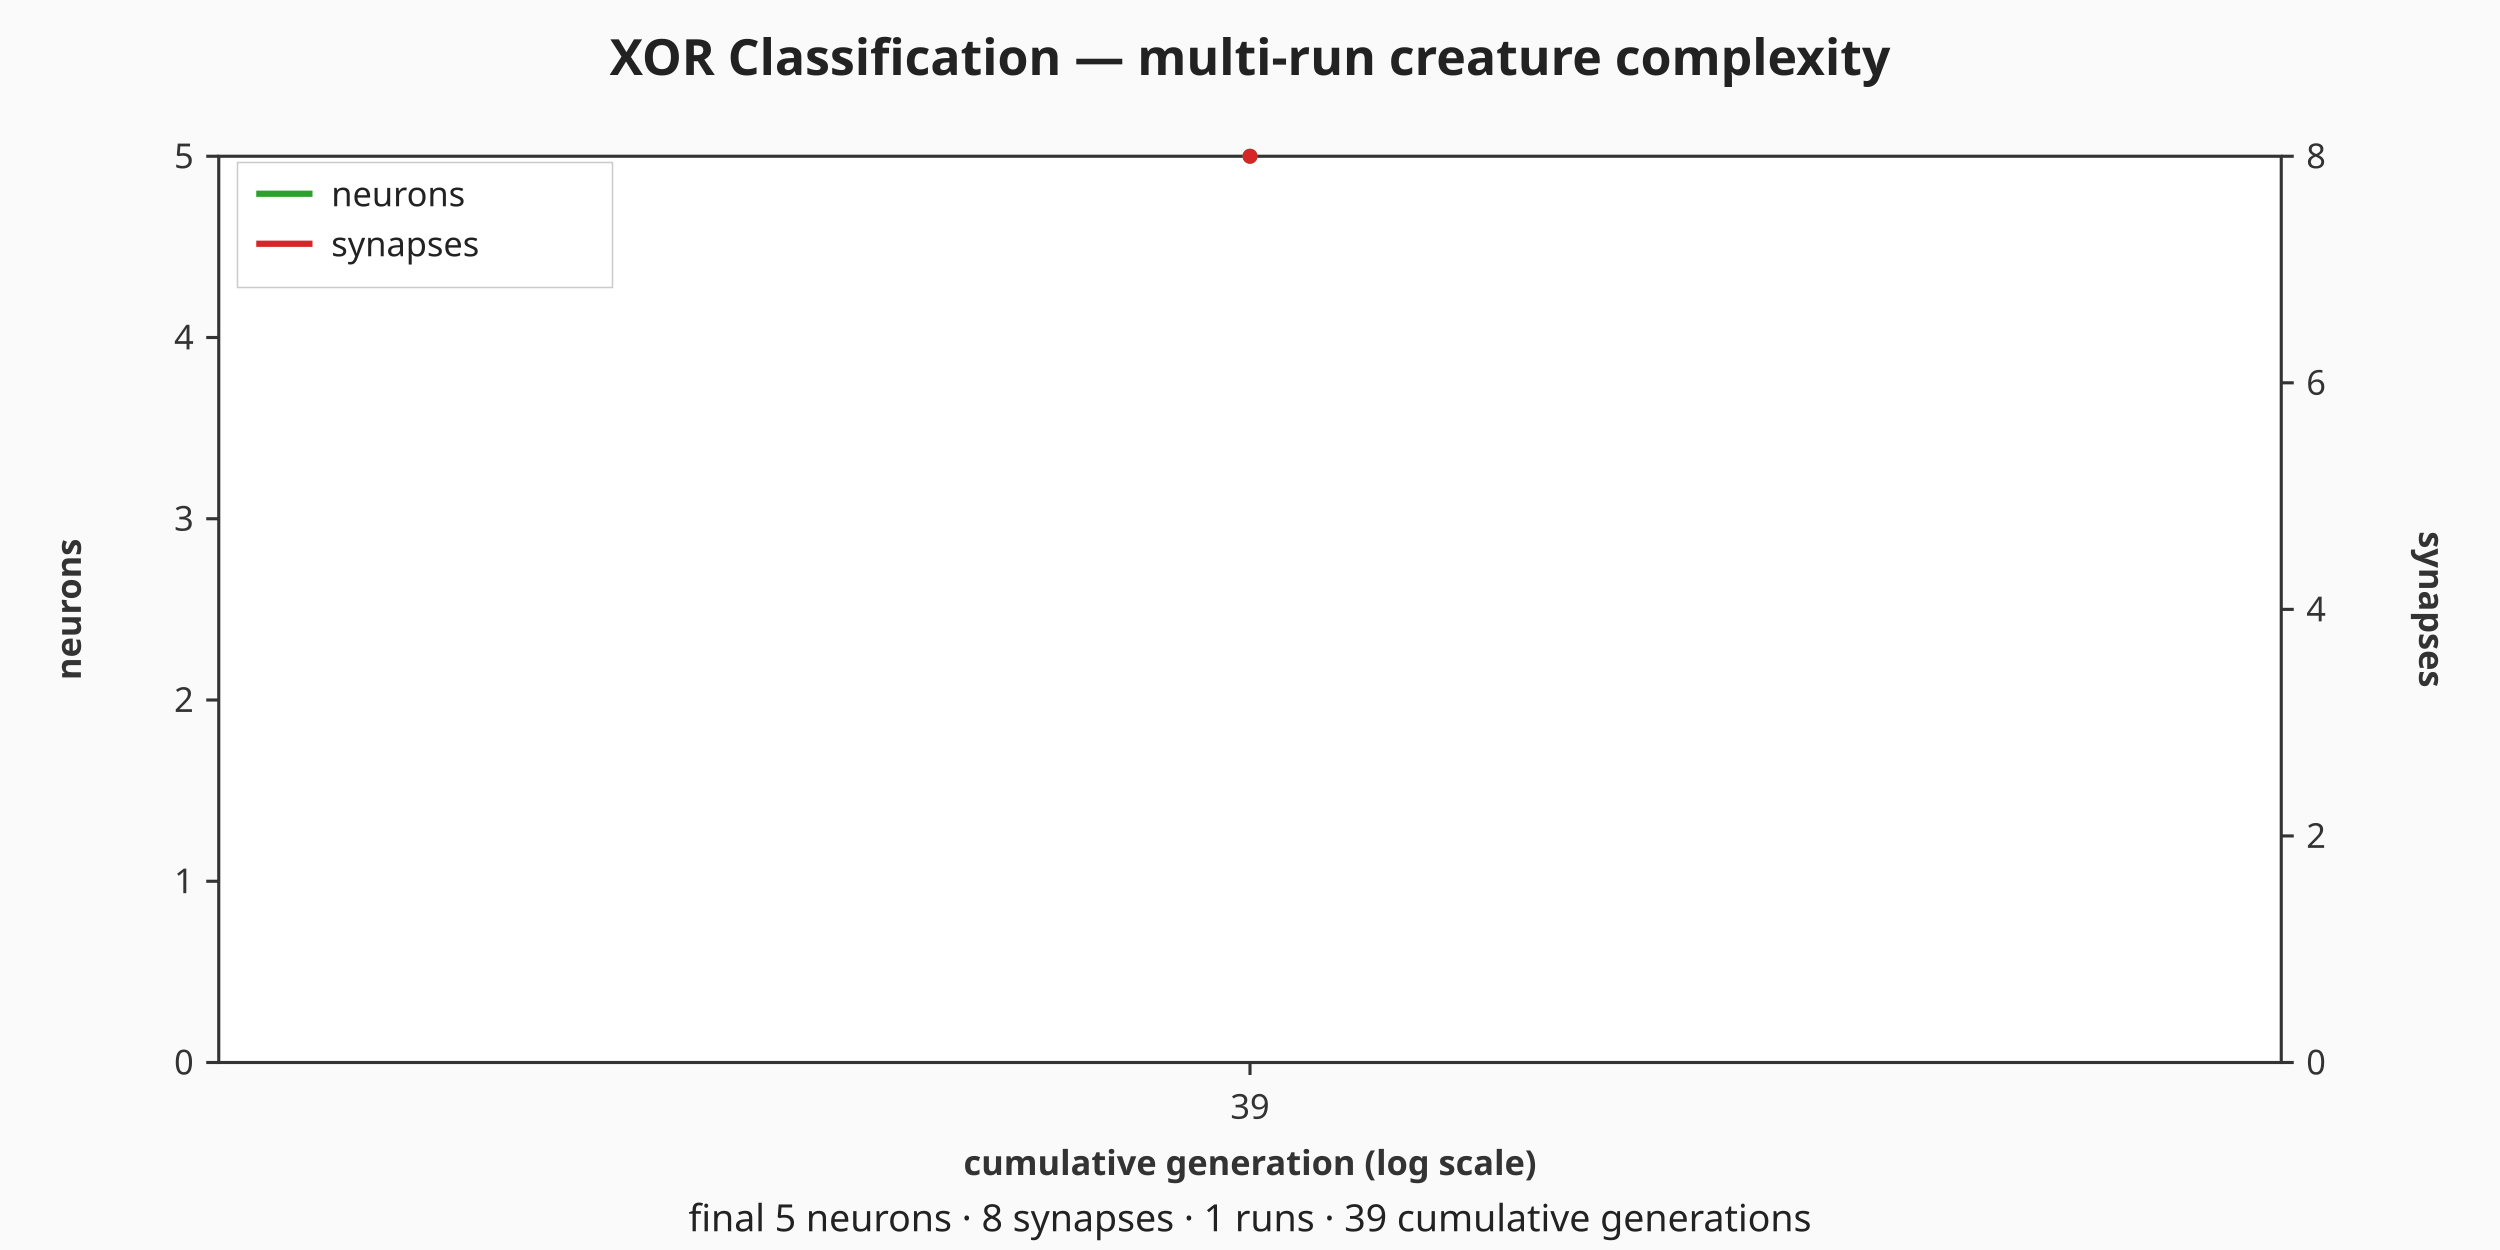
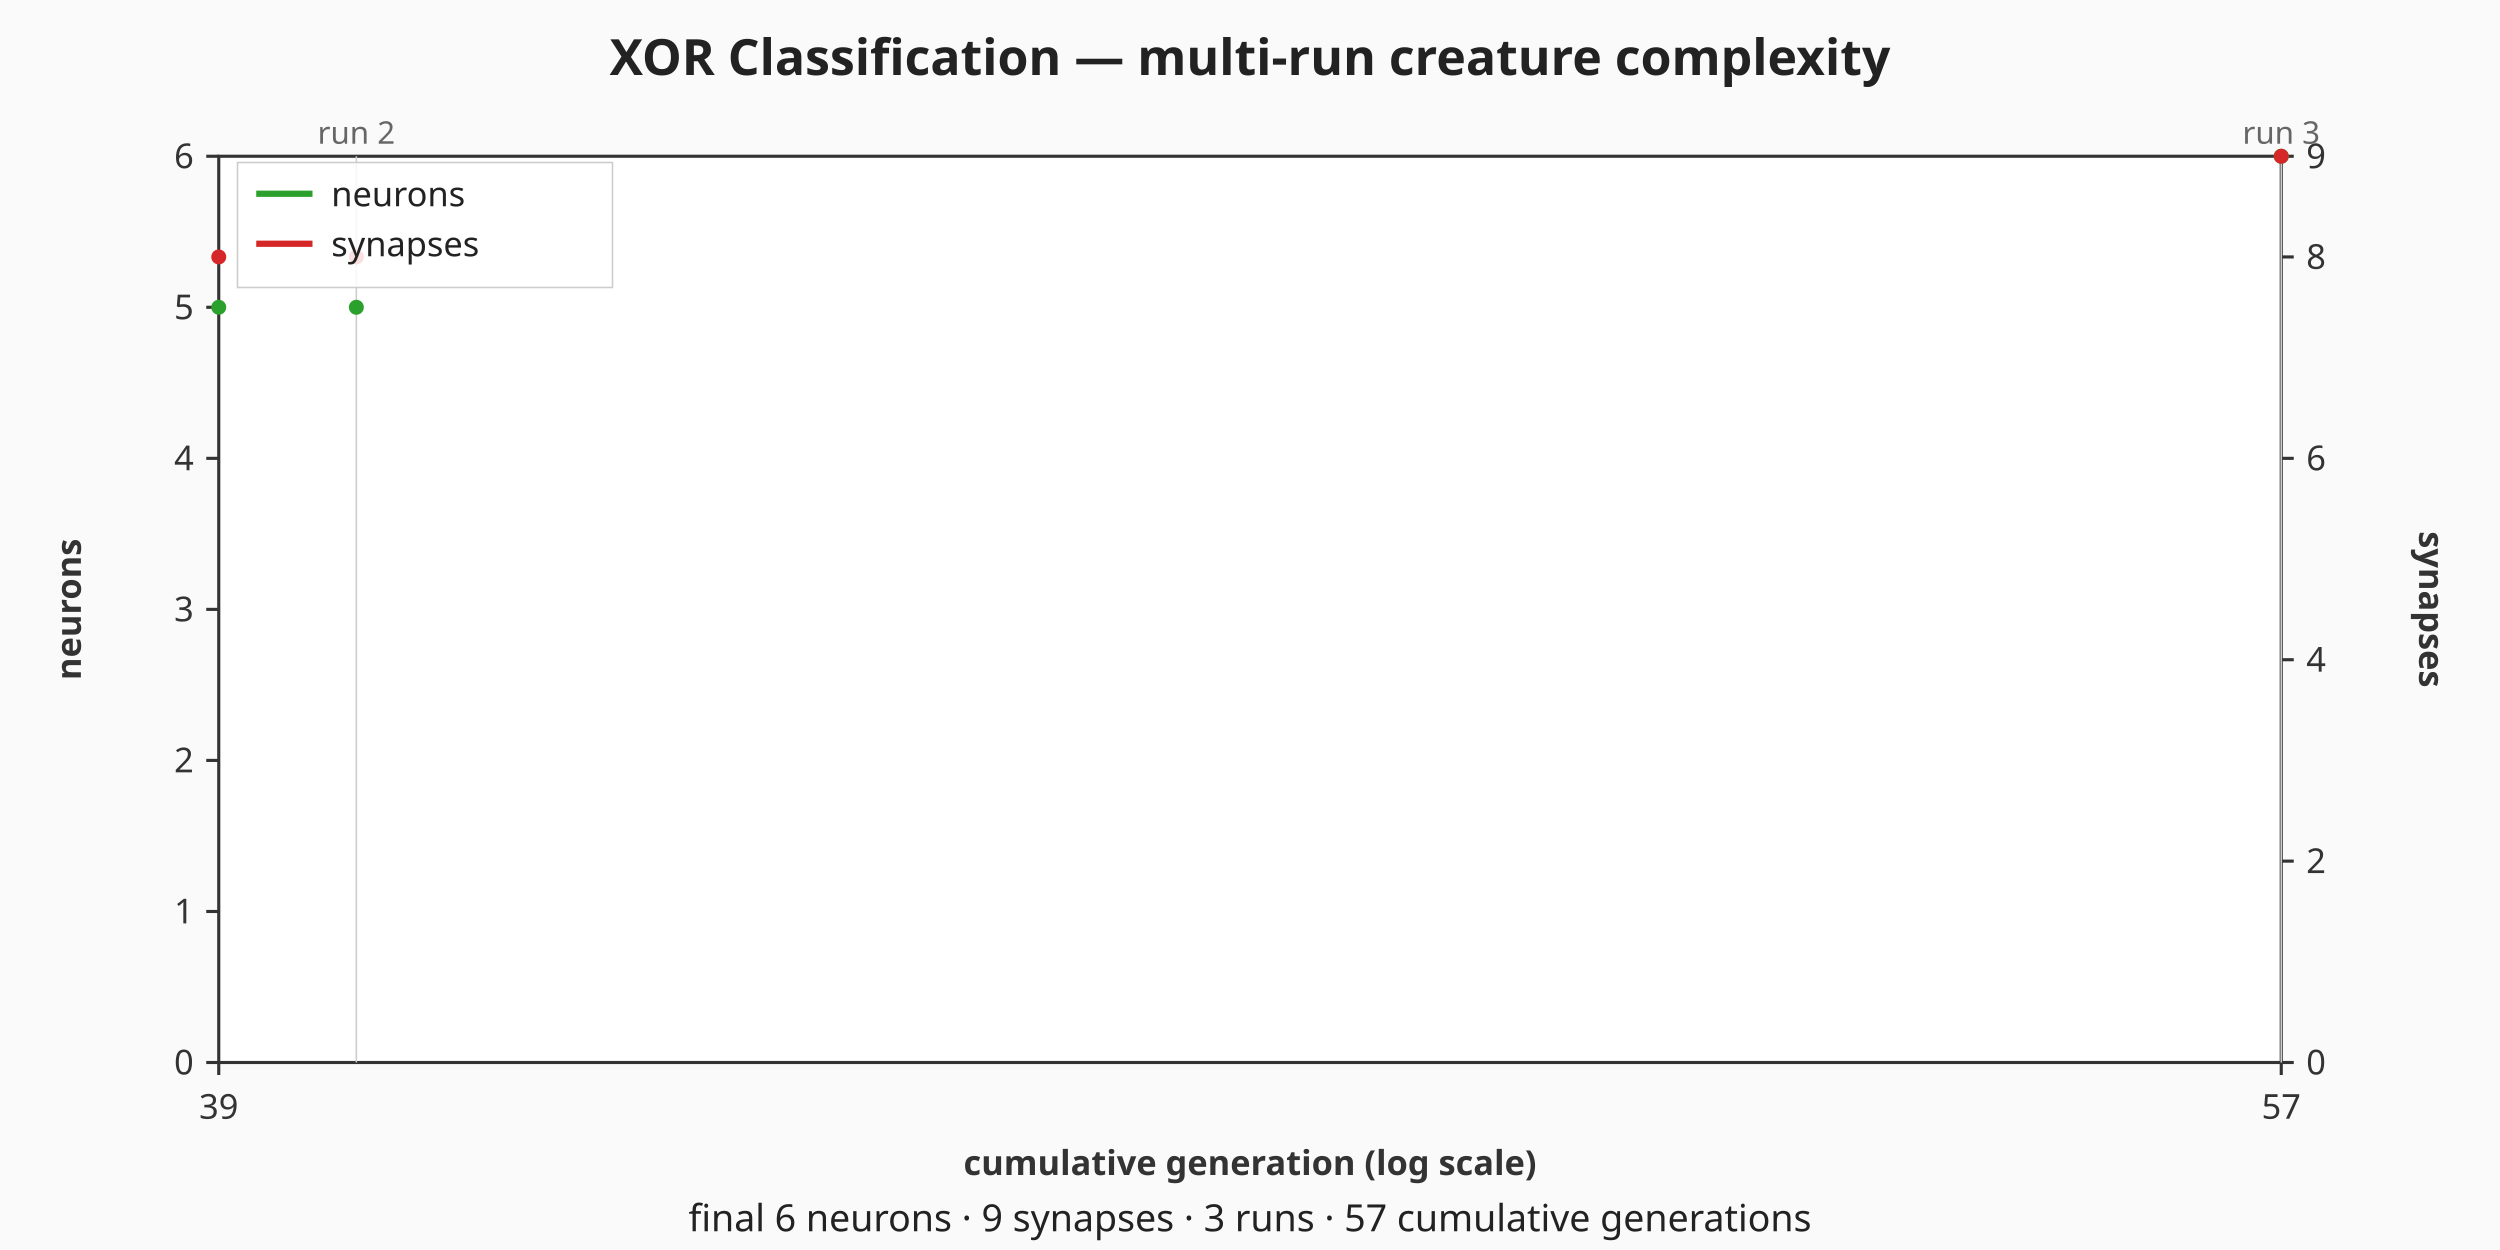
<svg xmlns="http://www.w3.org/2000/svg" viewBox="0 0 800 400" width="800" height="400" role="img" aria-label="XOR Classification — multi-run creature complexity dual-axis chart">
  <rect width="800" height="400" fill="#fafafa" />
  <text x="400" y="24" text-anchor="middle" font-family="sans-serif" font-size="16" font-weight="bold" fill="#222">XOR Classification — multi-run creature complexity</text>
  <rect x="70" y="50" width="660" height="290" fill="#ffffff" stroke="#333333" stroke-width="1" />
  <g class="x-axis" font-family="sans-serif" font-size="11" fill="#333333">
-     <line x1="400" y1="340" x2="400" y2="344" stroke="#333333" stroke-width="1" />
-     <text x="400" y="358" text-anchor="middle">39</text>
+     <line x1="70" y1="340" x2="70" y2="344" stroke="#333333" stroke-width="1" />
+     <text x="70" y="358" text-anchor="middle">39</text>
+     <line x1="730" y1="340" x2="730" y2="344" stroke="#333333" stroke-width="1" />
+     <text x="730" y="358" text-anchor="middle">57</text>
    <text x="400" y="376" text-anchor="middle" font-weight="bold">cumulative generation (log scale)</text>
  </g>
  <g class="left-axis" font-family="sans-serif" font-size="11" fill="#333333">
    <line x1="66" y1="340" x2="70" y2="340" stroke="#333333" stroke-width="1" />
    <text x="62" y="340" text-anchor="end" dominant-baseline="middle">0</text>
-     <line x1="66" y1="282" x2="70" y2="282" stroke="#333333" stroke-width="1" />
-     <text x="62" y="282" text-anchor="end" dominant-baseline="middle">1</text>
-     <line x1="66" y1="224" x2="70" y2="224" stroke="#333333" stroke-width="1" />
-     <text x="62" y="224" text-anchor="end" dominant-baseline="middle">2</text>
-     <line x1="66" y1="166" x2="70" y2="166" stroke="#333333" stroke-width="1" />
-     <text x="62" y="166" text-anchor="end" dominant-baseline="middle">3</text>
-     <line x1="66" y1="108" x2="70" y2="108" stroke="#333333" stroke-width="1" />
-     <text x="62" y="108" text-anchor="end" dominant-baseline="middle">4</text>
+     <line x1="66" y1="291.67" x2="70" y2="291.67" stroke="#333333" stroke-width="1" />
+     <text x="62" y="291.67" text-anchor="end" dominant-baseline="middle">1</text>
+     <line x1="66" y1="243.33" x2="70" y2="243.33" stroke="#333333" stroke-width="1" />
+     <text x="62" y="243.33" text-anchor="end" dominant-baseline="middle">2</text>
+     <line x1="66" y1="195" x2="70" y2="195" stroke="#333333" stroke-width="1" />
+     <text x="62" y="195" text-anchor="end" dominant-baseline="middle">3</text>
+     <line x1="66" y1="146.67" x2="70" y2="146.67" stroke="#333333" stroke-width="1" />
+     <text x="62" y="146.67" text-anchor="end" dominant-baseline="middle">4</text>
+     <line x1="66" y1="98.33" x2="70" y2="98.33" stroke="#333333" stroke-width="1" />
+     <text x="62" y="98.33" text-anchor="end" dominant-baseline="middle">5</text>
    <line x1="66" y1="50" x2="70" y2="50" stroke="#333333" stroke-width="1" />
-     <text x="62" y="50" text-anchor="end" dominant-baseline="middle">5</text>
+     <text x="62" y="50" text-anchor="end" dominant-baseline="middle">6</text>
    <text x="22" y="195" text-anchor="middle" dominant-baseline="middle" font-weight="bold" transform="rotate(-90 22 195)">neurons</text>
  </g>
  <g class="right-axis" font-family="sans-serif" font-size="11" fill="#333333">
    <line x1="730" y1="340" x2="734" y2="340" stroke="#333333" stroke-width="1" />
    <text x="738" y="340" text-anchor="start" dominant-baseline="middle">0</text>
-     <line x1="730" y1="267.5" x2="734" y2="267.5" stroke="#333333" stroke-width="1" />
-     <text x="738" y="267.5" text-anchor="start" dominant-baseline="middle">2</text>
-     <line x1="730" y1="195" x2="734" y2="195" stroke="#333333" stroke-width="1" />
-     <text x="738" y="195" text-anchor="start" dominant-baseline="middle">4</text>
-     <line x1="730" y1="122.5" x2="734" y2="122.5" stroke="#333333" stroke-width="1" />
-     <text x="738" y="122.5" text-anchor="start" dominant-baseline="middle">6</text>
+     <line x1="730" y1="275.56" x2="734" y2="275.56" stroke="#333333" stroke-width="1" />
+     <text x="738" y="275.56" text-anchor="start" dominant-baseline="middle">2</text>
+     <line x1="730" y1="211.11" x2="734" y2="211.11" stroke="#333333" stroke-width="1" />
+     <text x="738" y="211.11" text-anchor="start" dominant-baseline="middle">4</text>
+     <line x1="730" y1="146.67" x2="734" y2="146.67" stroke="#333333" stroke-width="1" />
+     <text x="738" y="146.67" text-anchor="start" dominant-baseline="middle">6</text>
+     <line x1="730" y1="82.22" x2="734" y2="82.22" stroke="#333333" stroke-width="1" />
+     <text x="738" y="82.22" text-anchor="start" dominant-baseline="middle">8</text>
    <line x1="730" y1="50" x2="734" y2="50" stroke="#333333" stroke-width="1" />
-     <text x="738" y="50" text-anchor="start" dominant-baseline="middle">8</text>
+     <text x="738" y="50" text-anchor="start" dominant-baseline="middle">9</text>
    <text x="778" y="195" text-anchor="middle" dominant-baseline="middle" font-weight="bold" transform="rotate(90 778 195)">synapses</text>
  </g>
-   <g class="run-boundaries" font-family="sans-serif" font-size="10" fill="#666666" />
+   <g class="run-boundaries" font-family="sans-serif" font-size="10" fill="#666666">
+     <line class="run-boundary" x1="114.03" y1="50" x2="114.03" y2="340" stroke="#cccccc" stroke-width="0.5" />
+     <text x="114.03" y="46" text-anchor="middle">run 2</text>
+     <line class="run-boundary" x1="730" y1="50" x2="730" y2="340" stroke="#cccccc" stroke-width="0.5" />
+     <text x="730" y="46" text-anchor="middle">run 3</text>
+   </g>
  <g class="neurons-line">
-     <polyline fill="none" stroke="#2ca02c" stroke-width="1.5" points="400,50" />
-     <circle class="neurons-point" cx="400" cy="50" r="2.4" fill="#2ca02c" />
+     <polyline fill="none" stroke="#2ca02c" stroke-width="1.5" points="70,98.33" />
+     <polyline fill="none" stroke="#2ca02c" stroke-width="1.5" points="114.03,98.33" />
+     <polyline fill="none" stroke="#2ca02c" stroke-width="1.5" points="730,50" />
+     <circle class="neurons-point" cx="70" cy="98.33" r="2.4" fill="#2ca02c" />
+     <circle class="neurons-point" cx="114.03" cy="98.33" r="2.4" fill="#2ca02c" />
+     <circle class="neurons-point" cx="730" cy="50" r="2.4" fill="#2ca02c" />
  </g>
  <g class="synapses-line">
-     <polyline fill="none" stroke="#d62728" stroke-width="1.5" points="400,50" />
-     <circle class="synapses-point" cx="400" cy="50" r="2.4" fill="#d62728" />
+     <polyline fill="none" stroke="#d62728" stroke-width="1.5" points="70,82.22" />
+     <polyline fill="none" stroke="#d62728" stroke-width="1.5" points="114.03,82.22" />
+     <polyline fill="none" stroke="#d62728" stroke-width="1.5" points="730,50" />
+     <circle class="synapses-point" cx="70" cy="82.22" r="2.4" fill="#d62728" />
+     <circle class="synapses-point" cx="114.03" cy="82.22" r="2.4" fill="#d62728" />
+     <circle class="synapses-point" cx="730" cy="50" r="2.4" fill="#d62728" />
  </g>
  <g class="legend" font-family="sans-serif" font-size="11" fill="#222222">
    <rect x="76" y="52" width="120" height="40" fill="#ffffff" fill-opacity="0.85" stroke="#cccccc" stroke-width="0.5" />
    <line x1="82" y1="62" x2="100" y2="62" stroke="#2ca02c" stroke-width="2" />
    <text x="106" y="66">neurons</text>
    <line x1="82" y1="78" x2="100" y2="78" stroke="#d62728" stroke-width="2" />
    <text x="106" y="82">synapses</text>
  </g>
  <g class="caption" font-family="sans-serif" font-size="12" fill="#222222">
-     <text x="400" y="394" text-anchor="middle">final 5 neurons · 8 synapses · 1 runs · 39 cumulative generations</text>
+     <text x="400" y="394" text-anchor="middle">final 6 neurons · 9 synapses · 3 runs · 57 cumulative generations</text>
  </g>
</svg>
